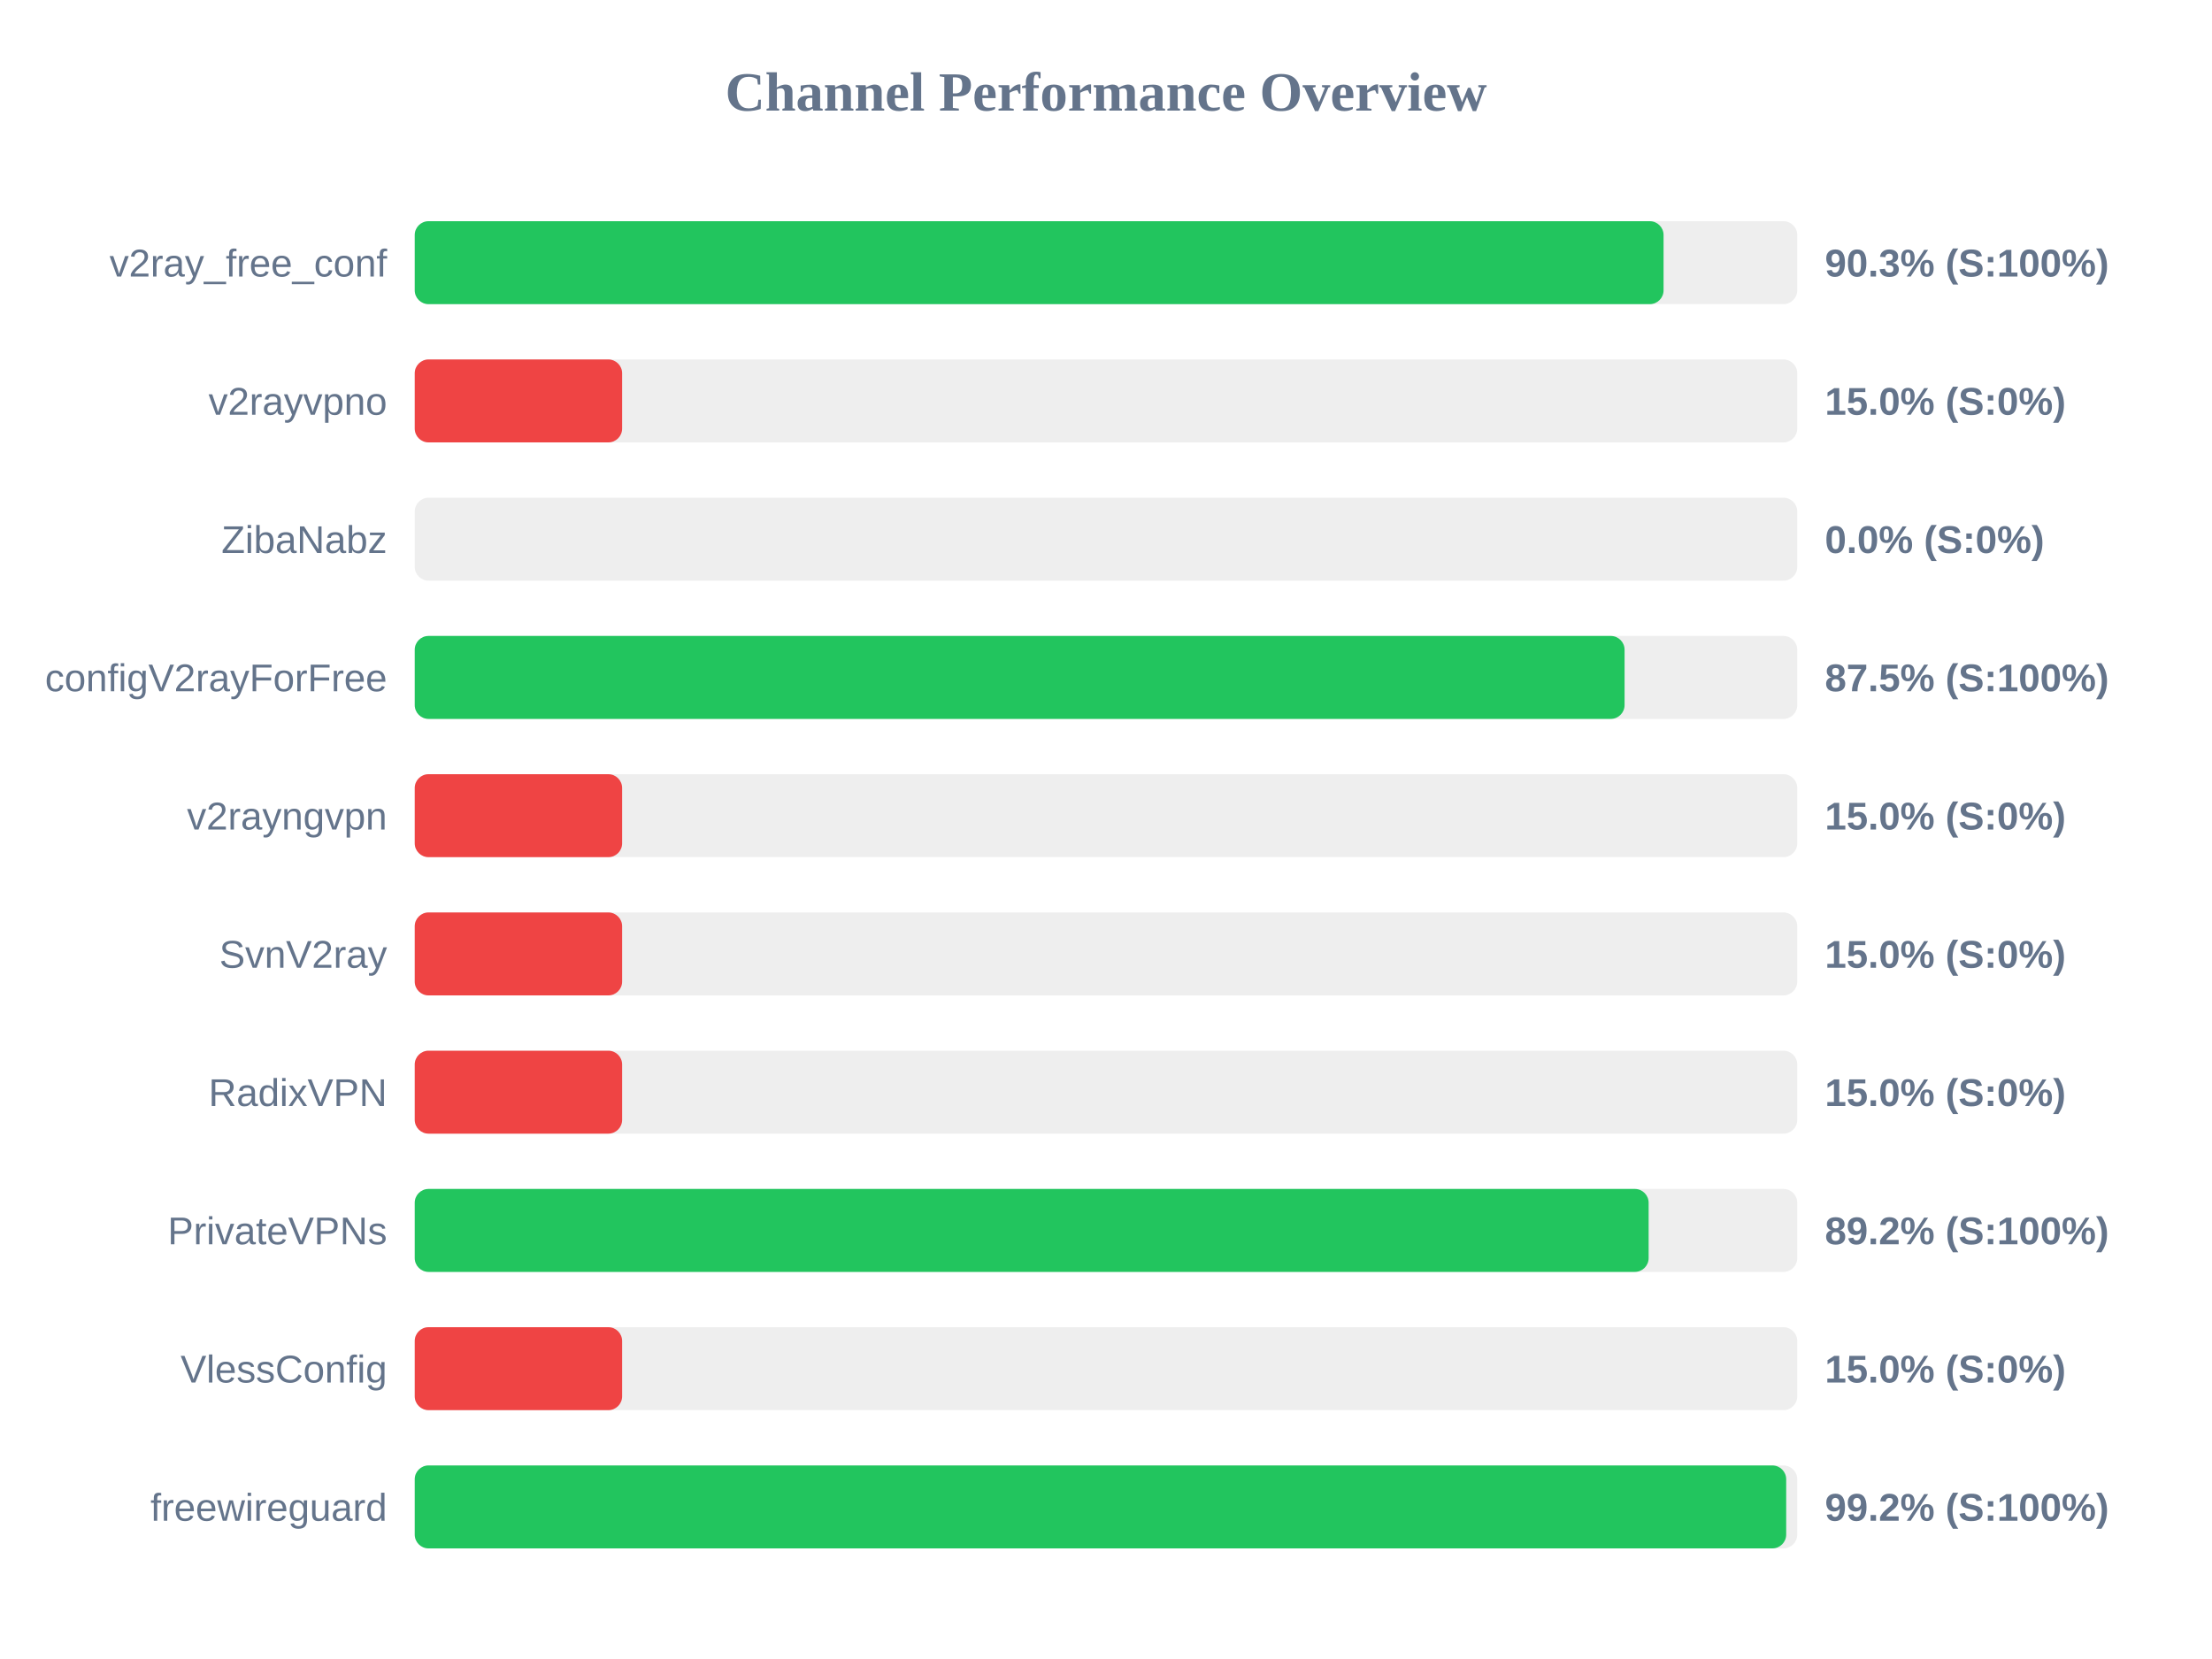
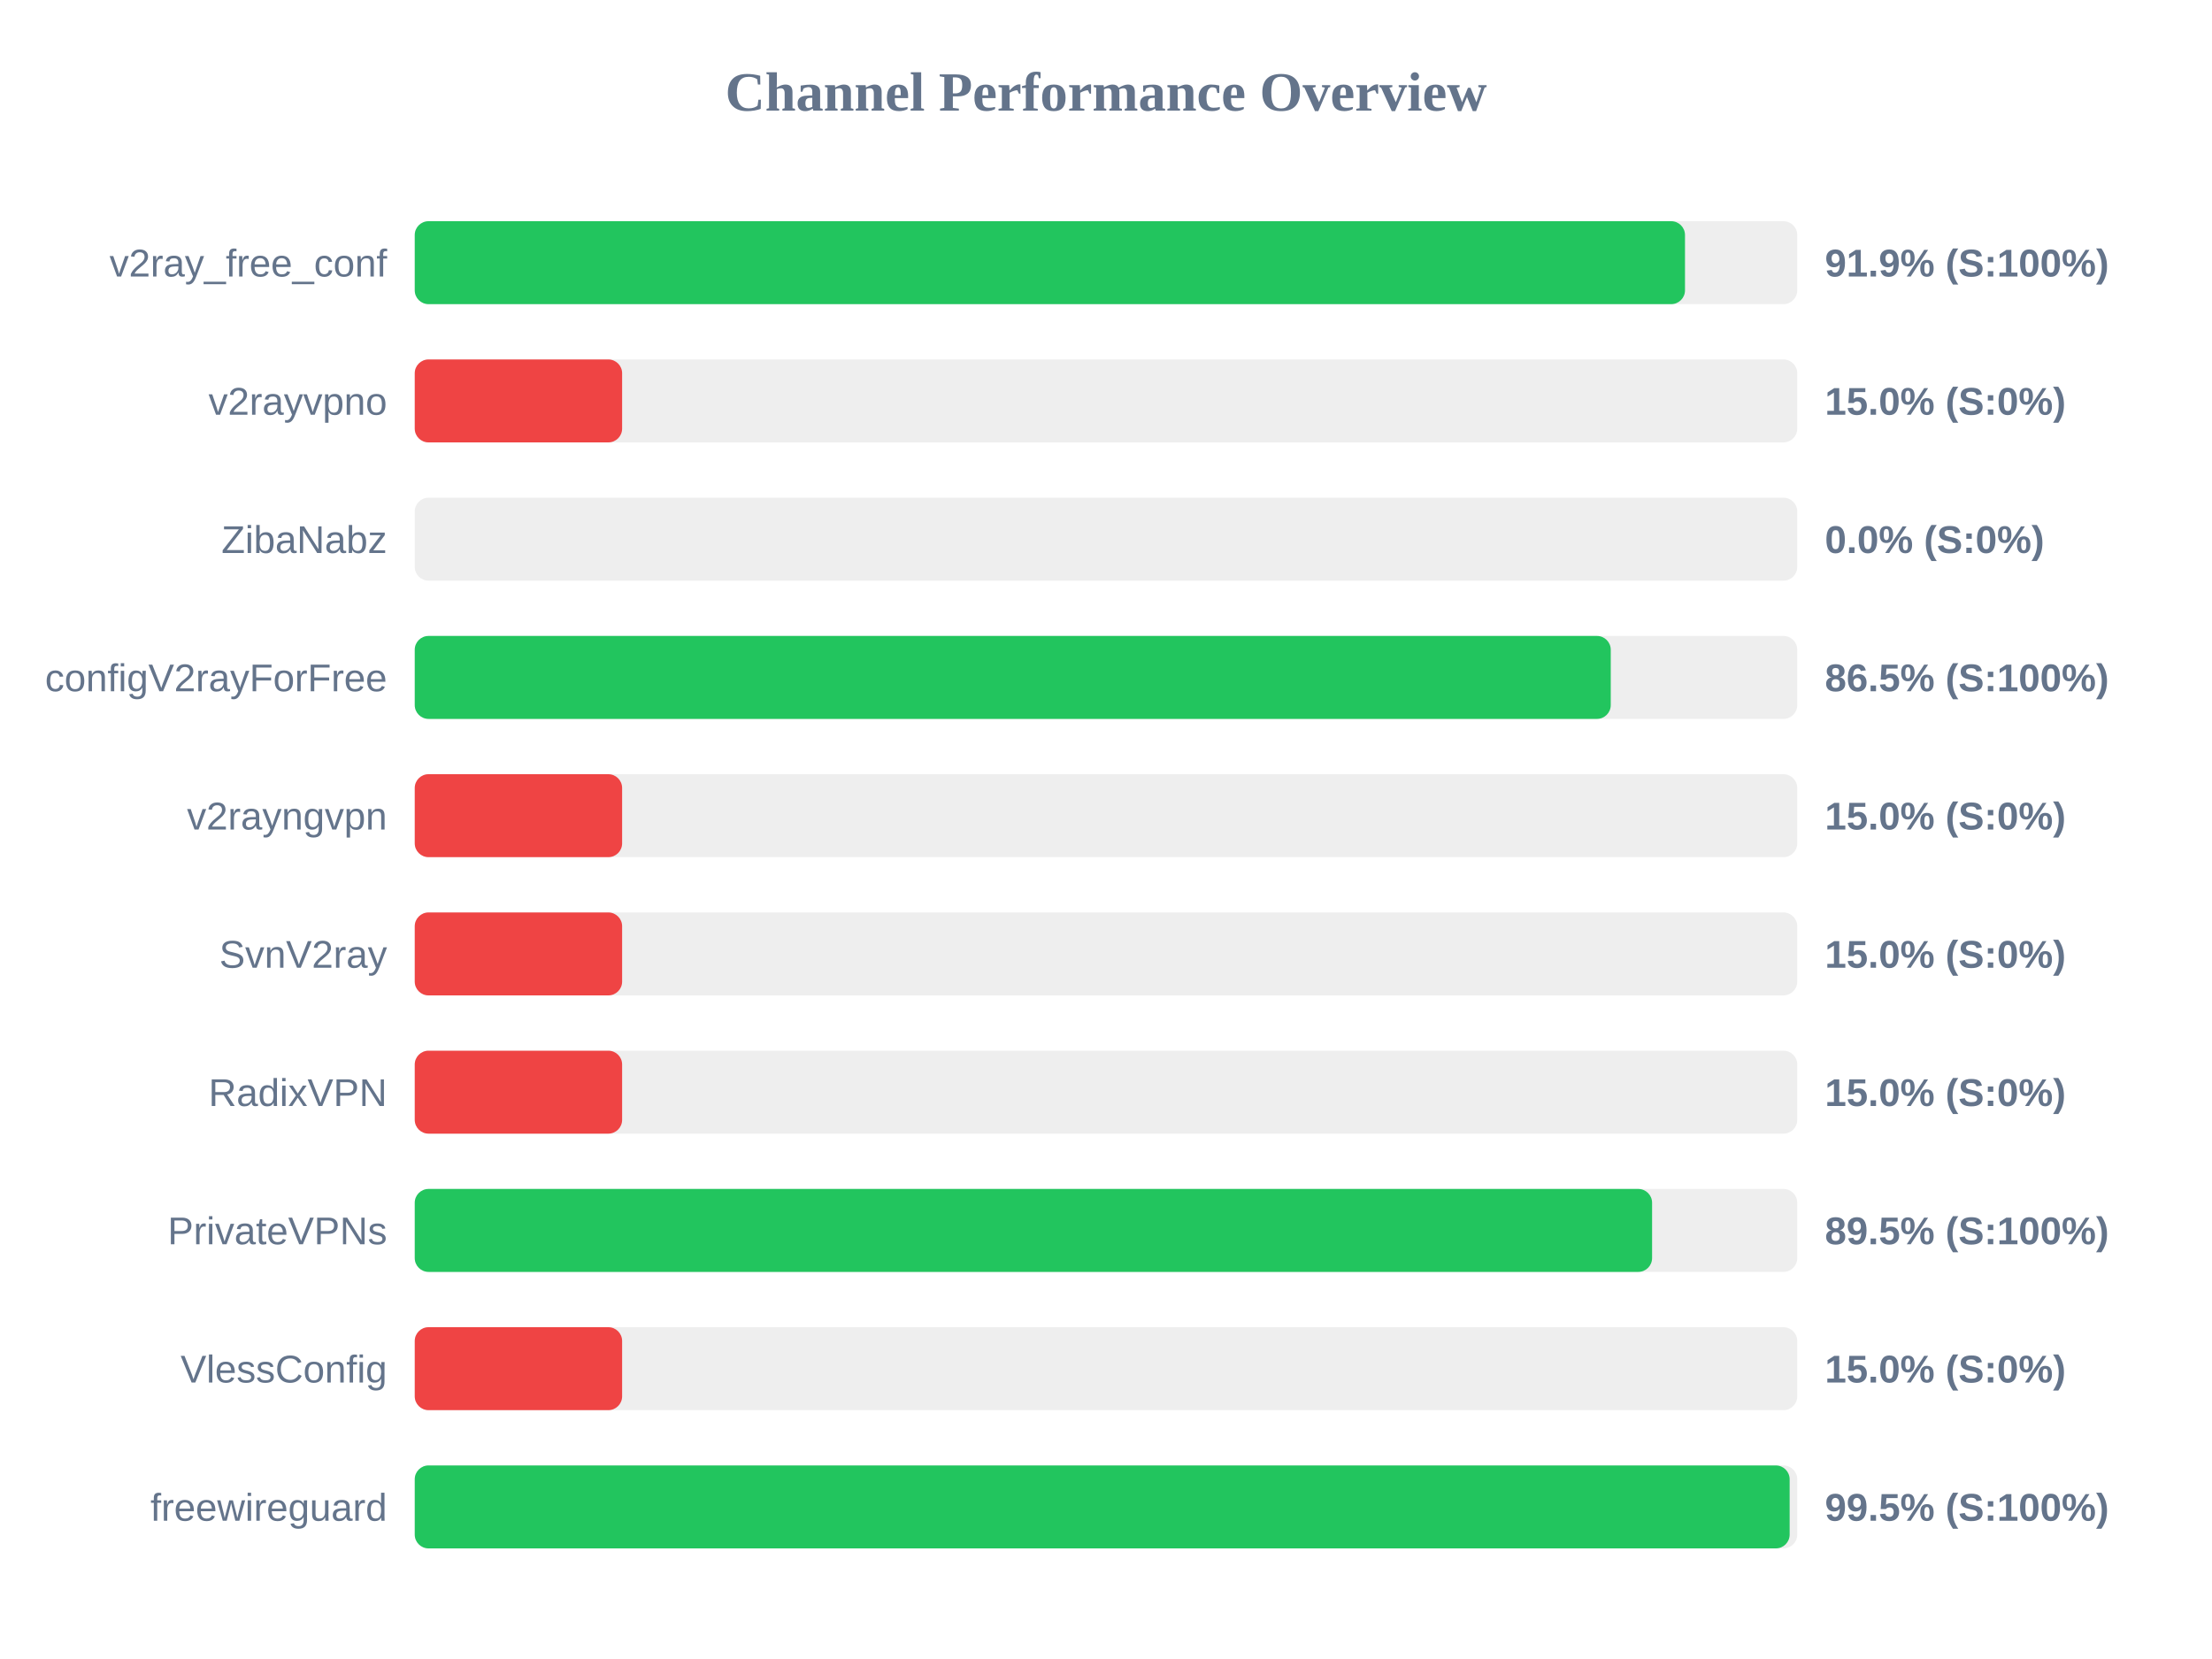
<svg xmlns="http://www.w3.org/2000/svg" width="800" height="600" version="1.1">
  <style>
        .row { font: 14px Arial; fill: #64748b; }
        .score { font: bold 14px Arial; fill: #64748b; }
    </style>
  <text x="400" y="40" text-anchor="middle" font-size="20px" font-weight="bold" fill="#64748b">Channel Performance Overview</text>
  <rect x="150" y="80" width="500" height="30" fill="#eee" rx="5" />
-   <rect x="150" y="80" width="451.65" height="30" fill="#22c55e" rx="5" />
+   <rect x="150" y="80" width="459.4" height="30" fill="#22c55e" rx="5" />
  <text x="140" y="100" text-anchor="end" class="row">v2ray_free_conf</text>
-   <text x="660" y="100" text-anchor="start" class="score">90.3% (S:100%)</text>
+   <text x="660" y="100" text-anchor="start" class="score">91.9% (S:100%)</text>
  <rect x="150" y="130" width="500" height="30" fill="#eee" rx="5" />
  <rect x="150" y="130" width="75.0" height="30" fill="#ef4444" rx="5" />
  <text x="140" y="150" text-anchor="end" class="row">v2rayvpno</text>
  <text x="660" y="150" text-anchor="start" class="score">15.0% (S:0%)</text>
  <rect x="150" y="180" width="500" height="30" fill="#eee" rx="5" />
  <rect x="150" y="180" width="0.0" height="30" fill="#ef4444" rx="5" />
  <text x="140" y="200" text-anchor="end" class="row">ZibaNabz</text>
  <text x="660" y="200" text-anchor="start" class="score">0.0% (S:0%)</text>
  <rect x="150" y="230" width="500" height="30" fill="#eee" rx="5" />
-   <rect x="150" y="230" width="437.55" height="30" fill="#22c55e" rx="5" />
+   <rect x="150" y="230" width="432.55" height="30" fill="#22c55e" rx="5" />
  <text x="140" y="250" text-anchor="end" class="row">configV2rayForFree</text>
-   <text x="660" y="250" text-anchor="start" class="score">87.5% (S:100%)</text>
+   <text x="660" y="250" text-anchor="start" class="score">86.5% (S:100%)</text>
  <rect x="150" y="280" width="500" height="30" fill="#eee" rx="5" />
  <rect x="150" y="280" width="75.0" height="30" fill="#ef4444" rx="5" />
  <text x="140" y="300" text-anchor="end" class="row">v2rayngvpn</text>
  <text x="660" y="300" text-anchor="start" class="score">15.0% (S:0%)</text>
  <rect x="150" y="330" width="500" height="30" fill="#eee" rx="5" />
  <rect x="150" y="330" width="75.0" height="30" fill="#ef4444" rx="5" />
  <text x="140" y="350" text-anchor="end" class="row">SvnV2ray</text>
  <text x="660" y="350" text-anchor="start" class="score">15.0% (S:0%)</text>
  <rect x="150" y="380" width="500" height="30" fill="#eee" rx="5" />
  <rect x="150" y="380" width="75.0" height="30" fill="#ef4444" rx="5" />
  <text x="140" y="400" text-anchor="end" class="row">RadixVPN</text>
  <text x="660" y="400" text-anchor="start" class="score">15.0% (S:0%)</text>
  <rect x="150" y="430" width="500" height="30" fill="#eee" rx="5" />
-   <rect x="150" y="430" width="446.25" height="30" fill="#22c55e" rx="5" />
+   <rect x="150" y="430" width="447.5" height="30" fill="#22c55e" rx="5" />
  <text x="140" y="450" text-anchor="end" class="row">PrivateVPNs</text>
-   <text x="660" y="450" text-anchor="start" class="score">89.2% (S:100%)</text>
+   <text x="660" y="450" text-anchor="start" class="score">89.5% (S:100%)</text>
  <rect x="150" y="480" width="500" height="30" fill="#eee" rx="5" />
  <rect x="150" y="480" width="75.0" height="30" fill="#ef4444" rx="5" />
  <text x="140" y="500" text-anchor="end" class="row">VlessConfig</text>
  <text x="660" y="500" text-anchor="start" class="score">15.0% (S:0%)</text>
  <rect x="150" y="530" width="500" height="30" fill="#eee" rx="5" />
-   <rect x="150" y="530" width="496.0" height="30" fill="#22c55e" rx="5" />
+   <rect x="150" y="530" width="497.25" height="30" fill="#22c55e" rx="5" />
  <text x="140" y="550" text-anchor="end" class="row">freewireguard</text>
-   <text x="660" y="550" text-anchor="start" class="score">99.2% (S:100%)</text>
+   <text x="660" y="550" text-anchor="start" class="score">99.5% (S:100%)</text>
</svg>
